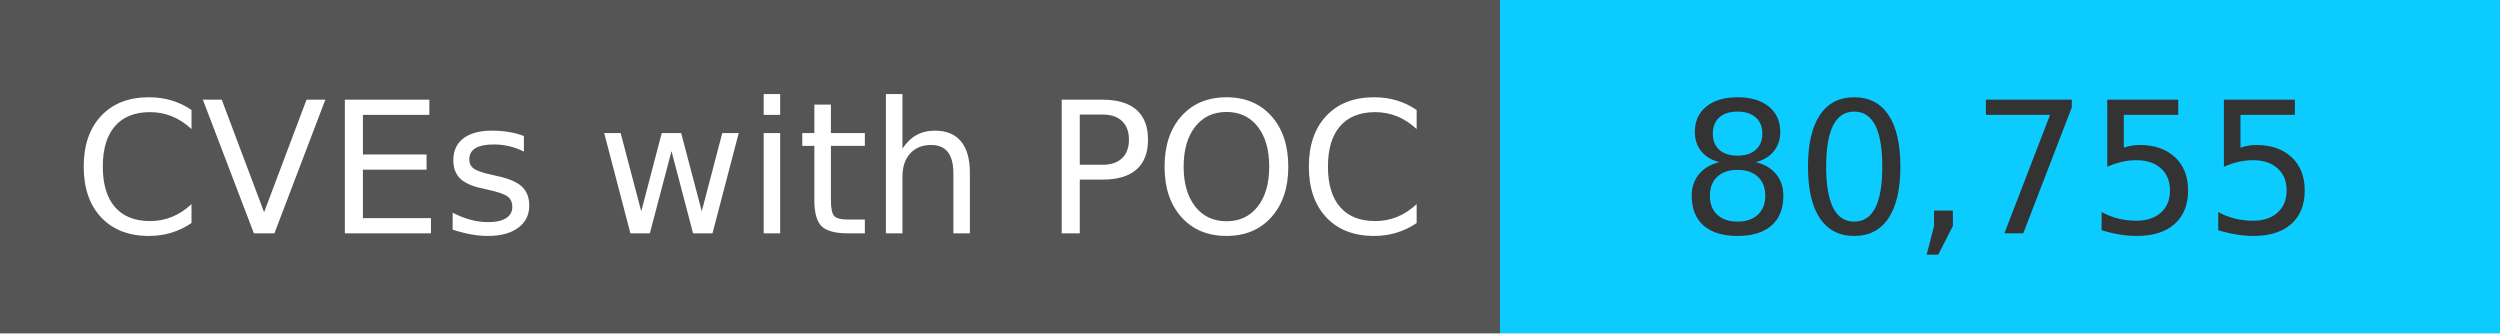
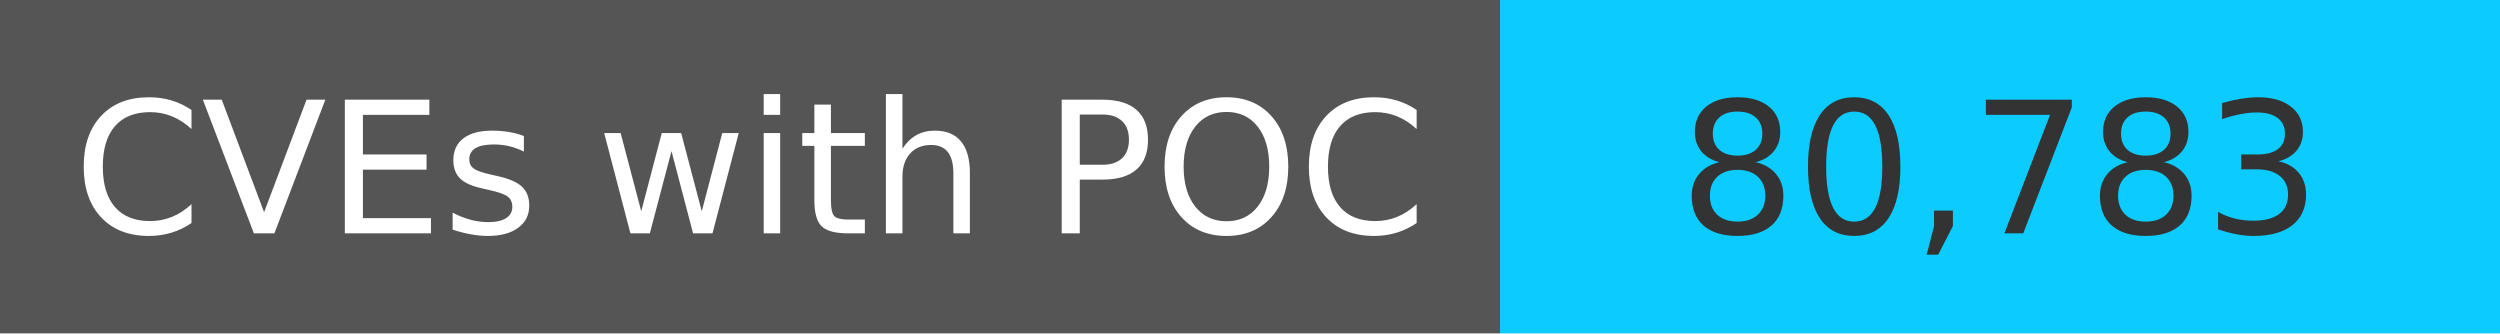
<svg xmlns="http://www.w3.org/2000/svg" width="150" height="20" role="img">
  <linearGradient id="s" x2="0" y2="100%">
    <stop offset="0" stop-color="#bbb" stop-opacity=".1" />
    <stop offset="1" stop-opacity=".1" />
  </linearGradient>
  <g>
    <rect width="90" height="20" fill="#555" />
    <rect x="90" width="267" height="20" fill="#0cccff" />
  </g>
  <g fill="#fff" text-anchor="middle" font-family="Verdana,Geneva,DejaVu Sans,sans-serif" text-rendering="geometricPrecision" font-size="110">
    <text x="450" y="140" transform="scale(.1)" fill="#fff">
            CVEs with POC
        </text>
    <text x="1200" y="140" transform="scale(.1)" fill="#333">
-             80,755
+             80,783
        </text>
  </g>
</svg>
